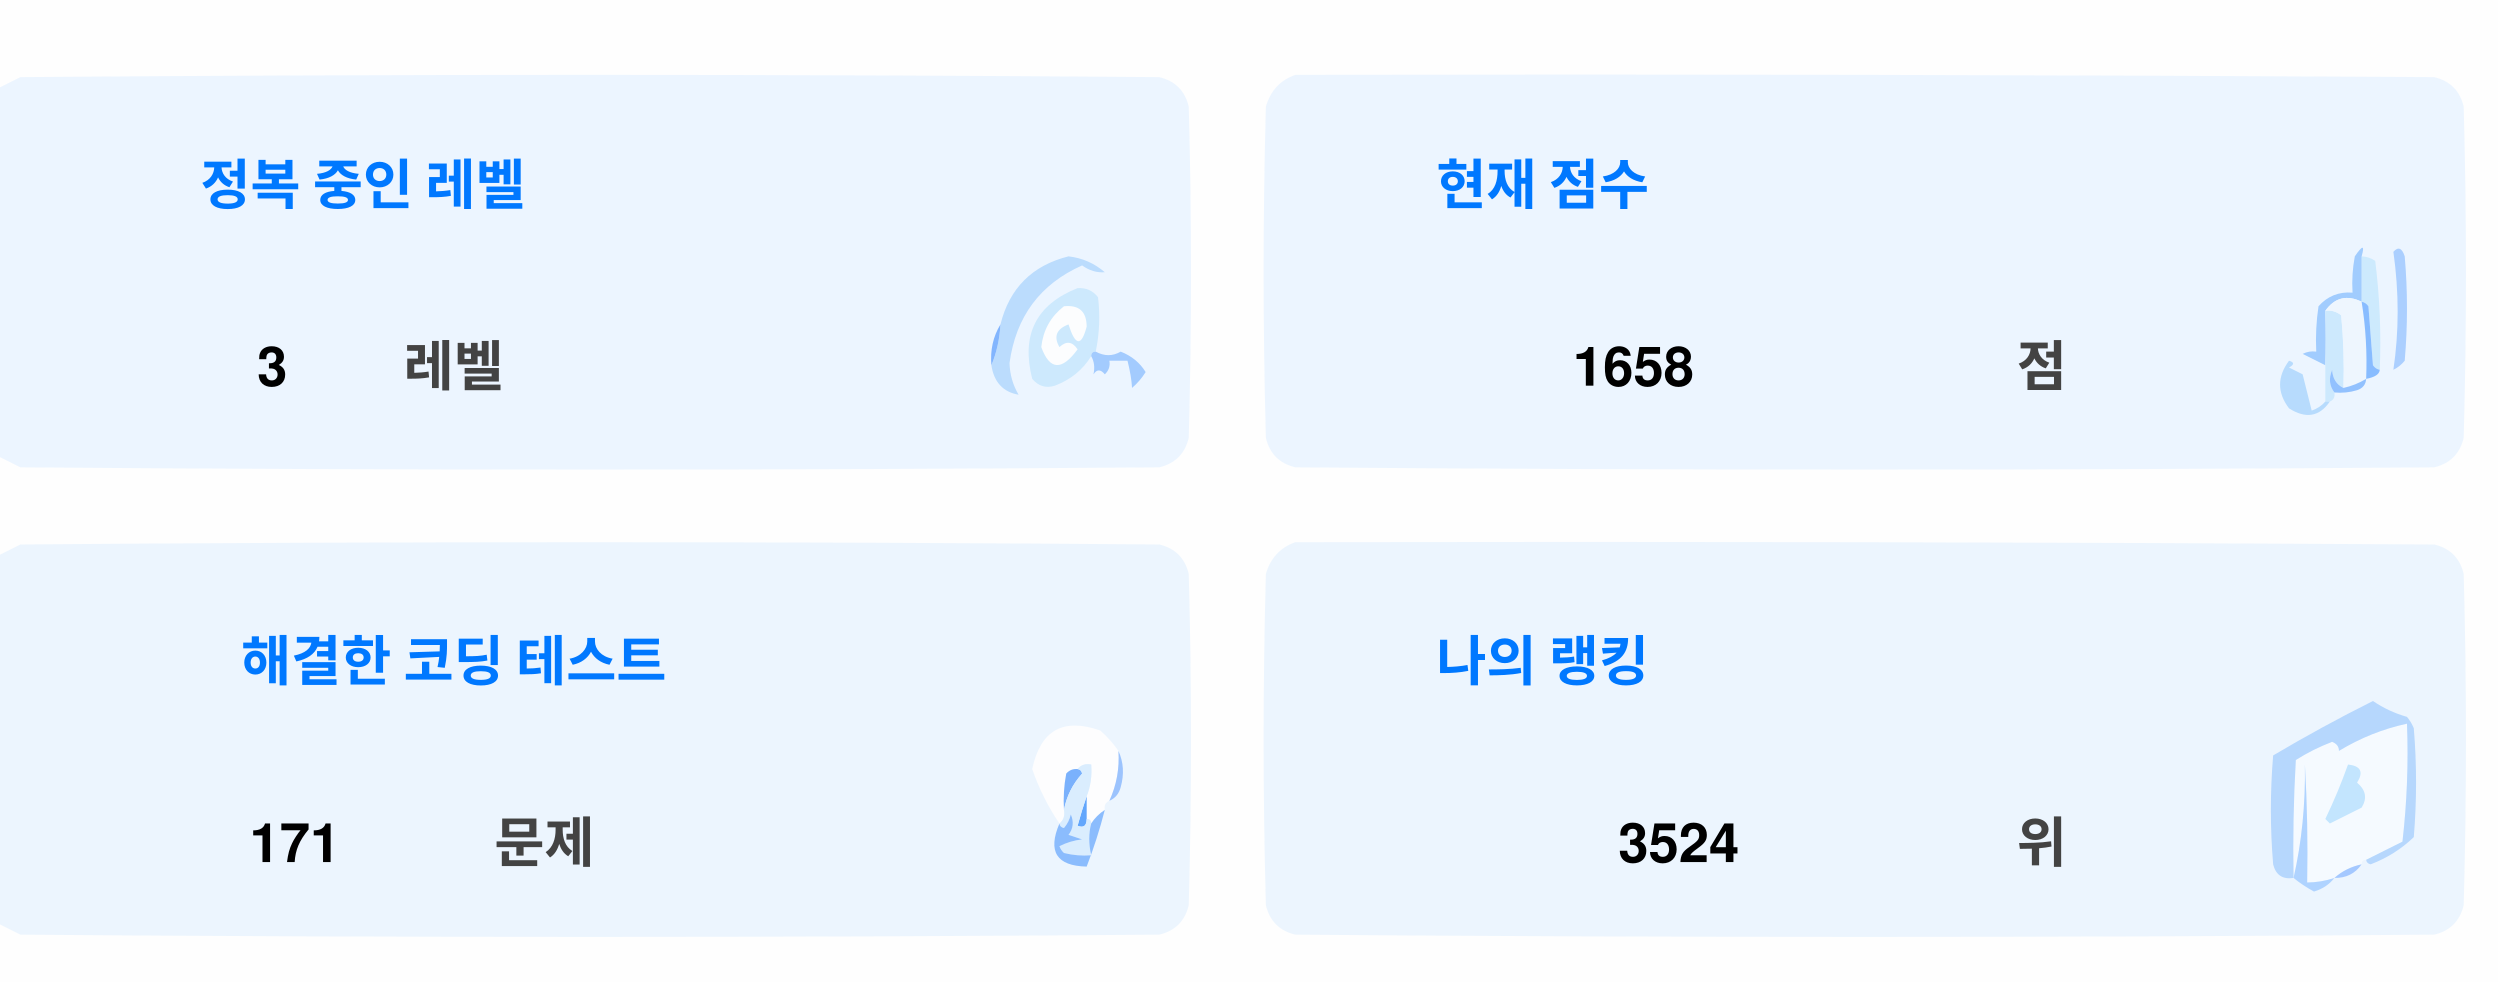
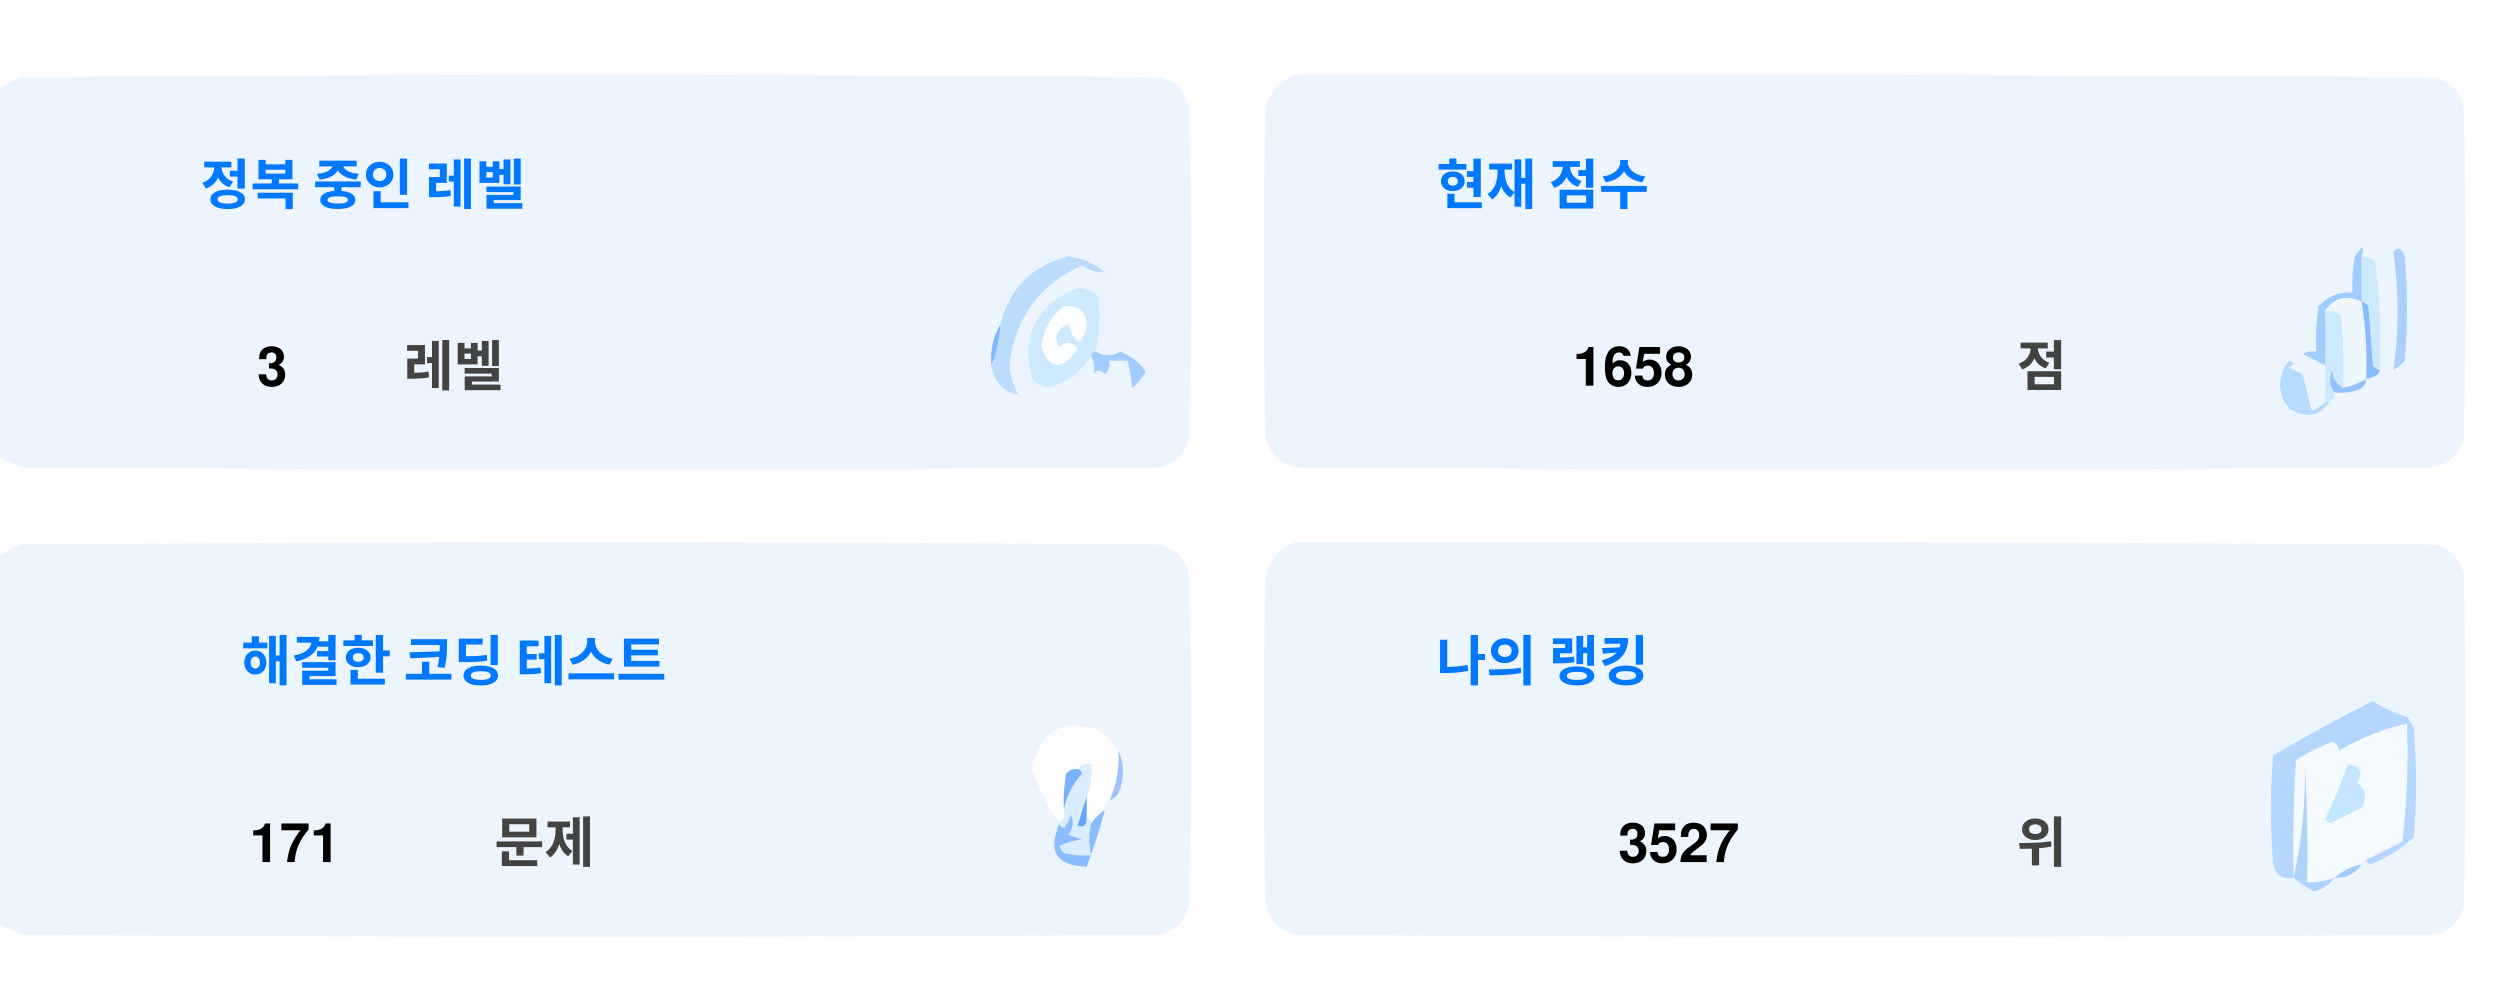
<svg xmlns="http://www.w3.org/2000/svg" version="1.1" width="551px" height="217px" style="shape-rendering:geometricPrecision; text-rendering:geometricPrecision; image-rendering:optimizeQuality; fill-rule:evenodd; clip-rule:evenodd">
  <style>.title {fill: #434343;font-size: 1rem;line-height: 1.5rem;font-weight: bold;font-family: -apple-system, BlinkMacSystemFont, Segoe UI, Helvetica, Arial, sans-serif, Apple Color Emoji, Segoe UI Emoji;}.desc {fill: #434343;font-size: 2.5rem;font-weight: bold;line-height: 1.5rem;font-family: -apple-system, BlinkMacSystemFont, Segoe UI, Helvetica, Arial, sans-serif, Apple Color Emoji, Segoe UI Emoji;}.desc-2 {fill: #434343;font-size: 1rem;font-weight: bold;line-height: 1.5rem;font-family: -apple-system, BlinkMacSystemFont, Segoe UI, Helvetica, Arial, sans-serif, Apple Color Emoji, Segoe UI Emoji;}.text, .desc {animation: twinkling 4s ease-in-out infinite;}@keyframes twinkling {40% { opacity: 1; }50% { opacity: 0.5; }60% { opacity: 1; }70% { opacity: 0.5; }80% { opacity: 1; }}</style>
  <g>
    <path style="opacity:1" fill="#fefefe" d="M -0.5,-0.5 C 183.167,-0.5 366.833,-0.5 550.5,-0.5C 550.5,71.833 550.5,144.167 550.5,216.5C 366.833,216.5 183.167,216.5 -0.5,216.5C -0.5,212.167 -0.5,207.833 -0.5,203.5C 1.14,204.32 2.807,205.153 4.5,206C 88.167,206.667 171.833,206.667 255.5,206C 259,205.167 261.167,203 262,199.5C 262.667,175.167 262.667,150.833 262,126.5C 261.167,123 259,120.833 255.5,120C 171.833,119.333 88.167,119.333 4.5,120C 2.807,120.847 1.14,121.68 -0.5,122.5C -0.5,115.167 -0.5,107.833 -0.5,100.5C 1.14,101.32 2.807,102.153 4.5,103C 88.167,103.667 171.833,103.667 255.5,103C 259,102.167 261.167,100 262,96.5C 262.667,72.167 262.667,47.833 262,23.5C 261.167,20 259,17.833 255.5,17C 171.833,16.333 88.167,16.333 4.5,17C 2.807,17.847 1.14,18.68 -0.5,19.5C -0.5,12.833 -0.5,6.167 -0.5,-0.5 Z" />
  </g>
  <g>
    <path style="opacity:1" fill="#ecf5ff" d="M -0.5,100.5 C -0.5,73.5 -0.5,46.5 -0.5,19.5C 1.14,18.68 2.807,17.847 4.5,17C 88.167,16.333 171.833,16.333 255.5,17C 259,17.833 261.167,20 262,23.5C 262.667,47.833 262.667,72.167 262,96.5C 261.167,100 259,102.167 255.5,103C 171.833,103.667 88.167,103.667 4.5,103C 2.807,102.153 1.14,101.32 -0.5,100.5 Z" />
  </g>
  <g>
    <path style="opacity:1" fill="#ecf5ff" d="M 285.5,16.5 C 369.167,16.333 452.834,16.5 536.5,17C 540,17.833 542.167,20 543,23.5C 543.667,47.833 543.667,72.167 543,96.5C 542.167,100 540,102.167 536.5,103C 452.833,103.667 369.167,103.667 285.5,103C 282,102.167 279.833,100 279,96.5C 278.333,72.167 278.333,47.833 279,23.5C 280.018,19.985 282.185,17.652 285.5,16.5 Z" />
  </g>
  <g>
    <path style="opacity:1" fill="#cdeafd" d="M 520.5,56.5 C 521.583,56.539 522.583,56.873 523.5,57.5C 524.498,65.472 524.831,73.472 524.5,81.5C 523.883,81.389 523.383,81.056 523,80.5C 522.667,76.167 522.333,71.833 522,67.5C 521.617,66.944 521.117,66.611 520.5,66.5C 520.5,63.167 520.5,59.833 520.5,56.5 Z" />
  </g>
  <g>
    <path style="opacity:1" fill="#abcfff" d="M 527.5,55.5 C 528.566,54.308 529.399,54.641 530,56.5C 530.667,64.167 530.667,71.833 530,79.5C 529.311,80.357 528.478,81.023 527.5,81.5C 528.758,73.08 528.758,64.414 527.5,55.5 Z" />
  </g>
  <g>
    <path style="opacity:1" fill="#bbdcfd" d="M 218.5,80.5 C 219.657,77.727 220.324,74.727 220.5,71.5C 222.49,63.51 227.49,58.51 235.5,56.5C 238.528,56.847 241.194,58.014 243.5,60C 241.744,60.141 240.078,59.641 238.5,58.5C 229.247,62.607 223.914,69.773 222.5,80C 222.565,82.526 223.232,84.859 224.5,87C 221.07,86.397 219.07,84.231 218.5,80.5 Z" />
  </g>
  <g>
    <path style="opacity:1" fill="#cde9fd" d="M 241.5,77.5 C 240.833,77.5 240.5,77.833 240.5,78.5C 238.628,81.529 235.961,83.695 232.5,85C 230.536,85.624 228.869,85.124 227.5,83.5C 225.021,73.791 228.354,67.124 237.5,63.5C 239.374,63.39 240.874,64.056 242,65.5C 242.497,69.524 242.331,73.524 241.5,77.5 Z" />
  </g>
  <g>
    <path style="opacity:1" fill="#fcfdfe" d="M 234.5,67.5 C 237.826,67.162 239.493,68.662 239.5,72C 238.334,76.434 237,76.267 235.5,71.5C 232.832,72.515 232.166,74.182 233.5,76.5C 235.017,75.089 236.351,75.256 237.5,77C 234.006,81.771 231.34,81.605 229.5,76.5C 229.904,72.771 231.571,69.771 234.5,67.5 Z" />
  </g>
  <g>
    <path style="opacity:1" fill="#a1ccfe" d="M 520.5,56.5 C 520.5,59.833 520.5,63.167 520.5,66.5C 517.238,64.922 514.572,65.589 512.5,68.5C 512.617,72.81 512.617,76.81 512.5,80.5C 510.86,79.68 509.193,78.847 507.5,78C 508.448,77.517 509.448,77.35 510.5,77.5C 510.335,74.15 510.502,70.817 511,67.5C 512.995,65.253 515.495,64.253 518.5,64.5C 518.336,61.813 518.503,59.146 519,56.5C 520.731,53.969 521.231,53.969 520.5,56.5 Z" />
  </g>
  <g>
    <path style="opacity:1" fill="#cde9fd" d="M 512.5,68.5 C 513.822,68.33 514.989,68.663 516,69.5C 516.499,74.823 516.666,80.156 516.5,85.5C 514.955,84.77 514.122,83.437 514,81.5C 513.22,83.387 513.387,85.054 514.5,86.5C 514.672,87.492 514.338,88.158 513.5,88.5C 513.167,88.5 512.833,88.5 512.5,88.5C 512.5,85.833 512.5,83.167 512.5,80.5C 512.617,76.81 512.617,72.81 512.5,68.5 Z" />
  </g>
  <g>
    <path style="opacity:1" fill="#eef6fe" d="M 520.5,66.5 C 521.407,72.106 521.74,77.773 521.5,83.5C 519.95,84.441 518.284,85.108 516.5,85.5C 516.666,80.156 516.499,74.823 516,69.5C 514.989,68.663 513.822,68.33 512.5,68.5C 514.572,65.589 517.238,64.922 520.5,66.5 Z" />
  </g>
  <g>
    <path style="opacity:1" fill="#88bcff" d="M 520.5,66.5 C 521.117,66.611 521.617,66.944 522,67.5C 522.333,71.833 522.667,76.167 523,80.5C 523.383,81.056 523.883,81.389 524.5,81.5C 524.445,82.469 523.445,83.136 521.5,83.5C 521.74,77.773 521.407,72.106 520.5,66.5 Z" />
  </g>
  <g>
    <path style="opacity:1" fill="#82b5fe" d="M 220.5,71.5 C 220.324,74.727 219.657,77.727 218.5,80.5C 218.215,77.171 218.882,74.171 220.5,71.5 Z" />
  </g>
  <g>
    <path style="opacity:1" fill="#a3cbfe" d="M 240.5,78.5 C 240.5,77.833 240.833,77.5 241.5,77.5C 243.391,78.536 245.224,78.536 247,77.5C 249.391,78.429 251.225,79.929 252.5,82C 251.681,83.319 250.681,84.486 249.5,85.5C 249.409,83.777 249.075,81.777 248.5,79.5C 247.167,79.5 245.833,79.5 244.5,79.5C 244.719,80.675 244.386,81.675 243.5,82.5C 242.575,81.359 241.741,81.359 241,82.5C 241.331,80.981 241.164,79.648 240.5,78.5 Z" />
  </g>
  <g>
    <path style="opacity:1" fill="#b7dbfd" d="M 512.5,88.5 C 512.833,88.5 513.167,88.5 513.5,88.5C 511.199,91.857 508.199,92.357 504.5,90C 501.872,86.535 501.872,83.035 504.5,79.5C 505.696,79.846 505.696,80.346 504.5,81C 505.5,81.5 506.5,82 507.5,82.5C 508.167,85.167 508.833,87.833 509.5,90.5C 510.739,90.058 511.739,89.391 512.5,88.5 Z" />
  </g>
  <g>
    <path style="opacity:1" fill="#92c1fe" d="M 516.5,85.5 C 518.284,85.108 519.95,84.441 521.5,83.5C 521.423,84.75 520.756,85.583 519.5,86C 517.866,86.493 516.199,86.66 514.5,86.5C 513.387,85.054 513.22,83.387 514,81.5C 514.122,83.437 514.955,84.77 516.5,85.5 Z" />
  </g>
  <g>
    <path style="opacity:1" fill="#ecf5fe" d="M -0.5,203.5 C -0.5,176.5 -0.5,149.5 -0.5,122.5C 1.14,121.68 2.807,120.847 4.5,120C 88.167,119.333 171.833,119.333 255.5,120C 259,120.833 261.167,123 262,126.5C 262.667,150.833 262.667,175.167 262,199.5C 261.167,203 259,205.167 255.5,206C 171.833,206.667 88.167,206.667 4.5,206C 2.807,205.153 1.14,204.32 -0.5,203.5 Z" />
  </g>
  <g>
    <path style="opacity:1" fill="#ecf5fe" d="M 285.5,119.5 C 369.167,119.333 452.834,119.5 536.5,120C 540,120.833 542.167,123 543,126.5C 543.667,150.833 543.667,175.167 543,199.5C 542.167,203 540,205.167 536.5,206C 452.833,206.667 369.167,206.667 285.5,206C 282,205.167 279.833,203 279,199.5C 278.333,175.167 278.333,150.833 279,126.5C 280.018,122.985 282.185,120.652 285.5,119.5 Z" />
  </g>
  <g>
    <path style="opacity:1" fill="#fdfdfe" d="M 246.5,165.5 C 246.758,169.367 246.092,173.034 244.5,176.5C 243.662,176.842 243.328,177.508 243.5,178.5C 242.272,179.306 241.272,180.306 240.5,181.5C 240.5,180.833 240.167,180.5 239.5,180.5C 239.5,178.833 239.5,177.167 239.5,175.5C 240.369,173.283 240.702,170.95 240.5,168.5C 239.209,168.263 238.209,168.596 237.5,169.5C 236.504,169.414 235.671,169.748 235,170.5C 234.503,173.146 234.336,175.813 234.5,178.5C 234.737,179.791 234.404,180.791 233.5,181.5C 230.986,177.806 228.986,173.806 227.5,169.5C 229.309,160.957 234.309,158.124 242.5,161C 244.07,162.397 245.404,163.897 246.5,165.5 Z" />
  </g>
  <g>
    <path style="opacity:1" fill="#f5faff" d="M 521.5,189.5 C 520.833,189.5 520.5,189.833 520.5,190.5C 518.181,190.992 516.181,191.992 514.5,193.5C 512.565,194.15 510.565,194.483 508.5,194.5C 508.666,185.827 508.5,177.16 508,168.5C 508.141,177.227 507.308,185.56 505.5,193.5C 505.334,184.827 505.5,176.16 506,167.5C 508.527,165.903 511.194,164.57 514,163.5C 515.011,163.892 515.511,164.559 515.5,165.5C 520.21,162.641 525.21,160.641 530.5,159.5C 530.831,168.192 530.498,176.859 529.5,185.5C 526.807,186.847 524.14,188.18 521.5,189.5 Z" />
  </g>
  <g>
    <path style="opacity:1" fill="#b6d7fd" d="M 521.5,189.5 C 524.14,188.18 526.807,186.847 529.5,185.5C 530.498,176.859 530.831,168.192 530.5,159.5C 525.21,160.641 520.21,162.641 515.5,165.5C 515.511,164.559 515.011,163.892 514,163.5C 511.194,164.57 508.527,165.903 506,167.5C 505.5,176.16 505.334,184.827 505.5,193.5C 503.089,193.863 501.589,192.863 501,190.5C 500.333,182.5 500.333,174.5 501,166.5C 508.173,162.246 515.507,158.246 523,154.5C 525.304,156.068 527.804,157.235 530.5,158C 531.126,158.75 531.626,159.584 532,160.5C 532.667,168.5 532.667,176.5 532,184.5C 529.292,187.111 526.125,189.111 522.5,190.5C 521.893,190.376 521.56,190.043 521.5,189.5 Z" />
  </g>
  <g>
    <path style="opacity:1" fill="#c3e5fe" d="M 517.5,168.5 C 520.317,168.801 520.984,170.134 519.5,172.5C 521.439,174.122 521.772,175.956 520.5,178C 518.167,179.167 515.833,180.333 513.5,181.5C 513.167,181.167 512.833,180.833 512.5,180.5C 514.414,176.515 516.081,172.515 517.5,168.5 Z" />
  </g>
  <g>
    <path style="opacity:1" fill="#7ab1fc" d="M 237.5,169.5 C 238.043,169.56 238.376,169.893 238.5,170.5C 236.395,172.836 235.062,175.503 234.5,178.5C 234.336,175.813 234.503,173.146 235,170.5C 235.671,169.748 236.504,169.414 237.5,169.5 Z" />
  </g>
  <g>
    <path style="opacity:1" fill="#afd3ff" d="M 514.5,193.5 C 513.378,194.947 511.878,195.947 510,196.5C 508.348,195.601 506.848,194.601 505.5,193.5C 507.308,185.56 508.141,177.227 508,168.5C 508.5,177.16 508.666,185.827 508.5,194.5C 510.565,194.483 512.565,194.15 514.5,193.5 Z" />
  </g>
  <g>
    <path style="opacity:1" fill="#9cc3fd" d="M 246.5,165.5 C 247.634,167.966 247.801,170.633 247,173.5C 246.623,174.942 245.79,175.942 244.5,176.5C 246.092,173.034 246.758,169.367 246.5,165.5 Z" />
  </g>
  <g>
    <path style="opacity:1" fill="#62a6fc" d="M 239.5,175.5 C 239.5,177.167 239.5,178.833 239.5,180.5C 239.483,182.028 238.816,182.528 237.5,182C 238.117,179.723 238.784,177.556 239.5,175.5 Z" />
  </g>
  <g>
    <path style="opacity:1" fill="#daedfe" d="M 237.5,169.5 C 238.209,168.596 239.209,168.263 240.5,168.5C 240.702,170.95 240.369,173.283 239.5,175.5C 238.784,177.556 238.117,179.723 237.5,182C 238.816,182.528 239.483,182.028 239.5,180.5C 240.167,180.5 240.5,180.833 240.5,181.5C 239.918,183.669 239.918,186.002 240.5,188.5C 238.473,188.662 236.473,188.495 234.5,188C 234.043,187.586 233.709,187.086 233.5,186.5C 235.078,185.702 236.744,185.202 238.5,185C 237.5,184.667 236.5,184.333 235.5,184C 236.554,182.612 236.72,181.112 236,179.5C 235.751,180.624 235.251,181.624 234.5,182.5C 233.893,182.376 233.56,182.043 233.5,181.5C 234.404,180.791 234.737,179.791 234.5,178.5C 235.062,175.503 236.395,172.836 238.5,170.5C 238.376,169.893 238.043,169.56 237.5,169.5 Z" />
  </g>
  <g>
    <path style="opacity:1" fill="#8bbcfd" d="M 243.5,178.5 C 242.395,182.803 241.062,186.969 239.5,191C 232.857,190.847 230.857,187.68 233.5,181.5C 233.56,182.043 233.893,182.376 234.5,182.5C 235.251,181.624 235.751,180.624 236,179.5C 236.72,181.112 236.554,182.612 235.5,184C 236.5,184.333 237.5,184.667 238.5,185C 236.744,185.202 235.078,185.702 233.5,186.5C 233.709,187.086 234.043,187.586 234.5,188C 236.473,188.495 238.473,188.662 240.5,188.5C 239.918,186.002 239.918,183.669 240.5,181.5C 241.272,180.306 242.272,179.306 243.5,178.5 Z" />
  </g>
  <g>
    <path style="opacity:1" fill="#a4c8ff" d="M 520.5,190.5 C 519.089,192.539 517.089,193.539 514.5,193.5C 516.181,191.992 518.181,190.992 520.5,190.5 Z" />
  </g>
  <text text-anchor="middle" x="80" y="45" class="title" style="fill:#0078ff;" stroke="#none" stroke-width="1">정복 중인 레벨</text>
  <text text-anchor="middle" x="60" y="85" class="desc" style="fill:#000000;" stroke="#none" stroke-width="1">3</text>
  <text text-anchor="middle" x="100" y="85" class="desc-2" style="fill:#434343;" stroke="#none" stroke-width="1">레벨</text>
  <text text-anchor="middle" x="340" y="45" class="title" style="fill:#0078ff;" stroke="#none" stroke-width="1">현재 점수</text>
  <text text-anchor="middle" x="360" y="85" class="desc" style="fill:#000000;" stroke="#none" stroke-width="1">1658</text>
  <text text-anchor="middle" x="450" y="85" class="desc-2" style="fill:#434343;" stroke="#none" stroke-width="1">점</text>
  <text text-anchor="middle" x="100" y="150" class="title" style="fill:#0078ff;" stroke="#none" stroke-width="1">해결한 코딩 테스트</text>
  <text text-anchor="middle" x="65" y="190" class="desc" style="fill:#000000;" stroke="#none" stroke-width="1">171</text>
  <text text-anchor="middle" x="120" y="190" class="desc-2" style="fill:#434343;" stroke="#none" stroke-width="1">문제</text>
  <text text-anchor="middle" x="340" y="150" class="title" style="fill:#0078ff;" stroke="#none" stroke-width="1">나의 랭킹</text>
-   <text text-anchor="middle" x="370" y="190" class="desc" style="fill:#000000;" stroke="#none" stroke-width="1">3524</text>
+   <text text-anchor="middle" x="370" y="190" class="desc" style="fill:#000000;" stroke="#none" stroke-width="1">3527</text>
  <text text-anchor="middle" x="450" y="190" class="desc-2" style="fill:#434343;" stroke="#none" stroke-width="1">위</text>
</svg>
